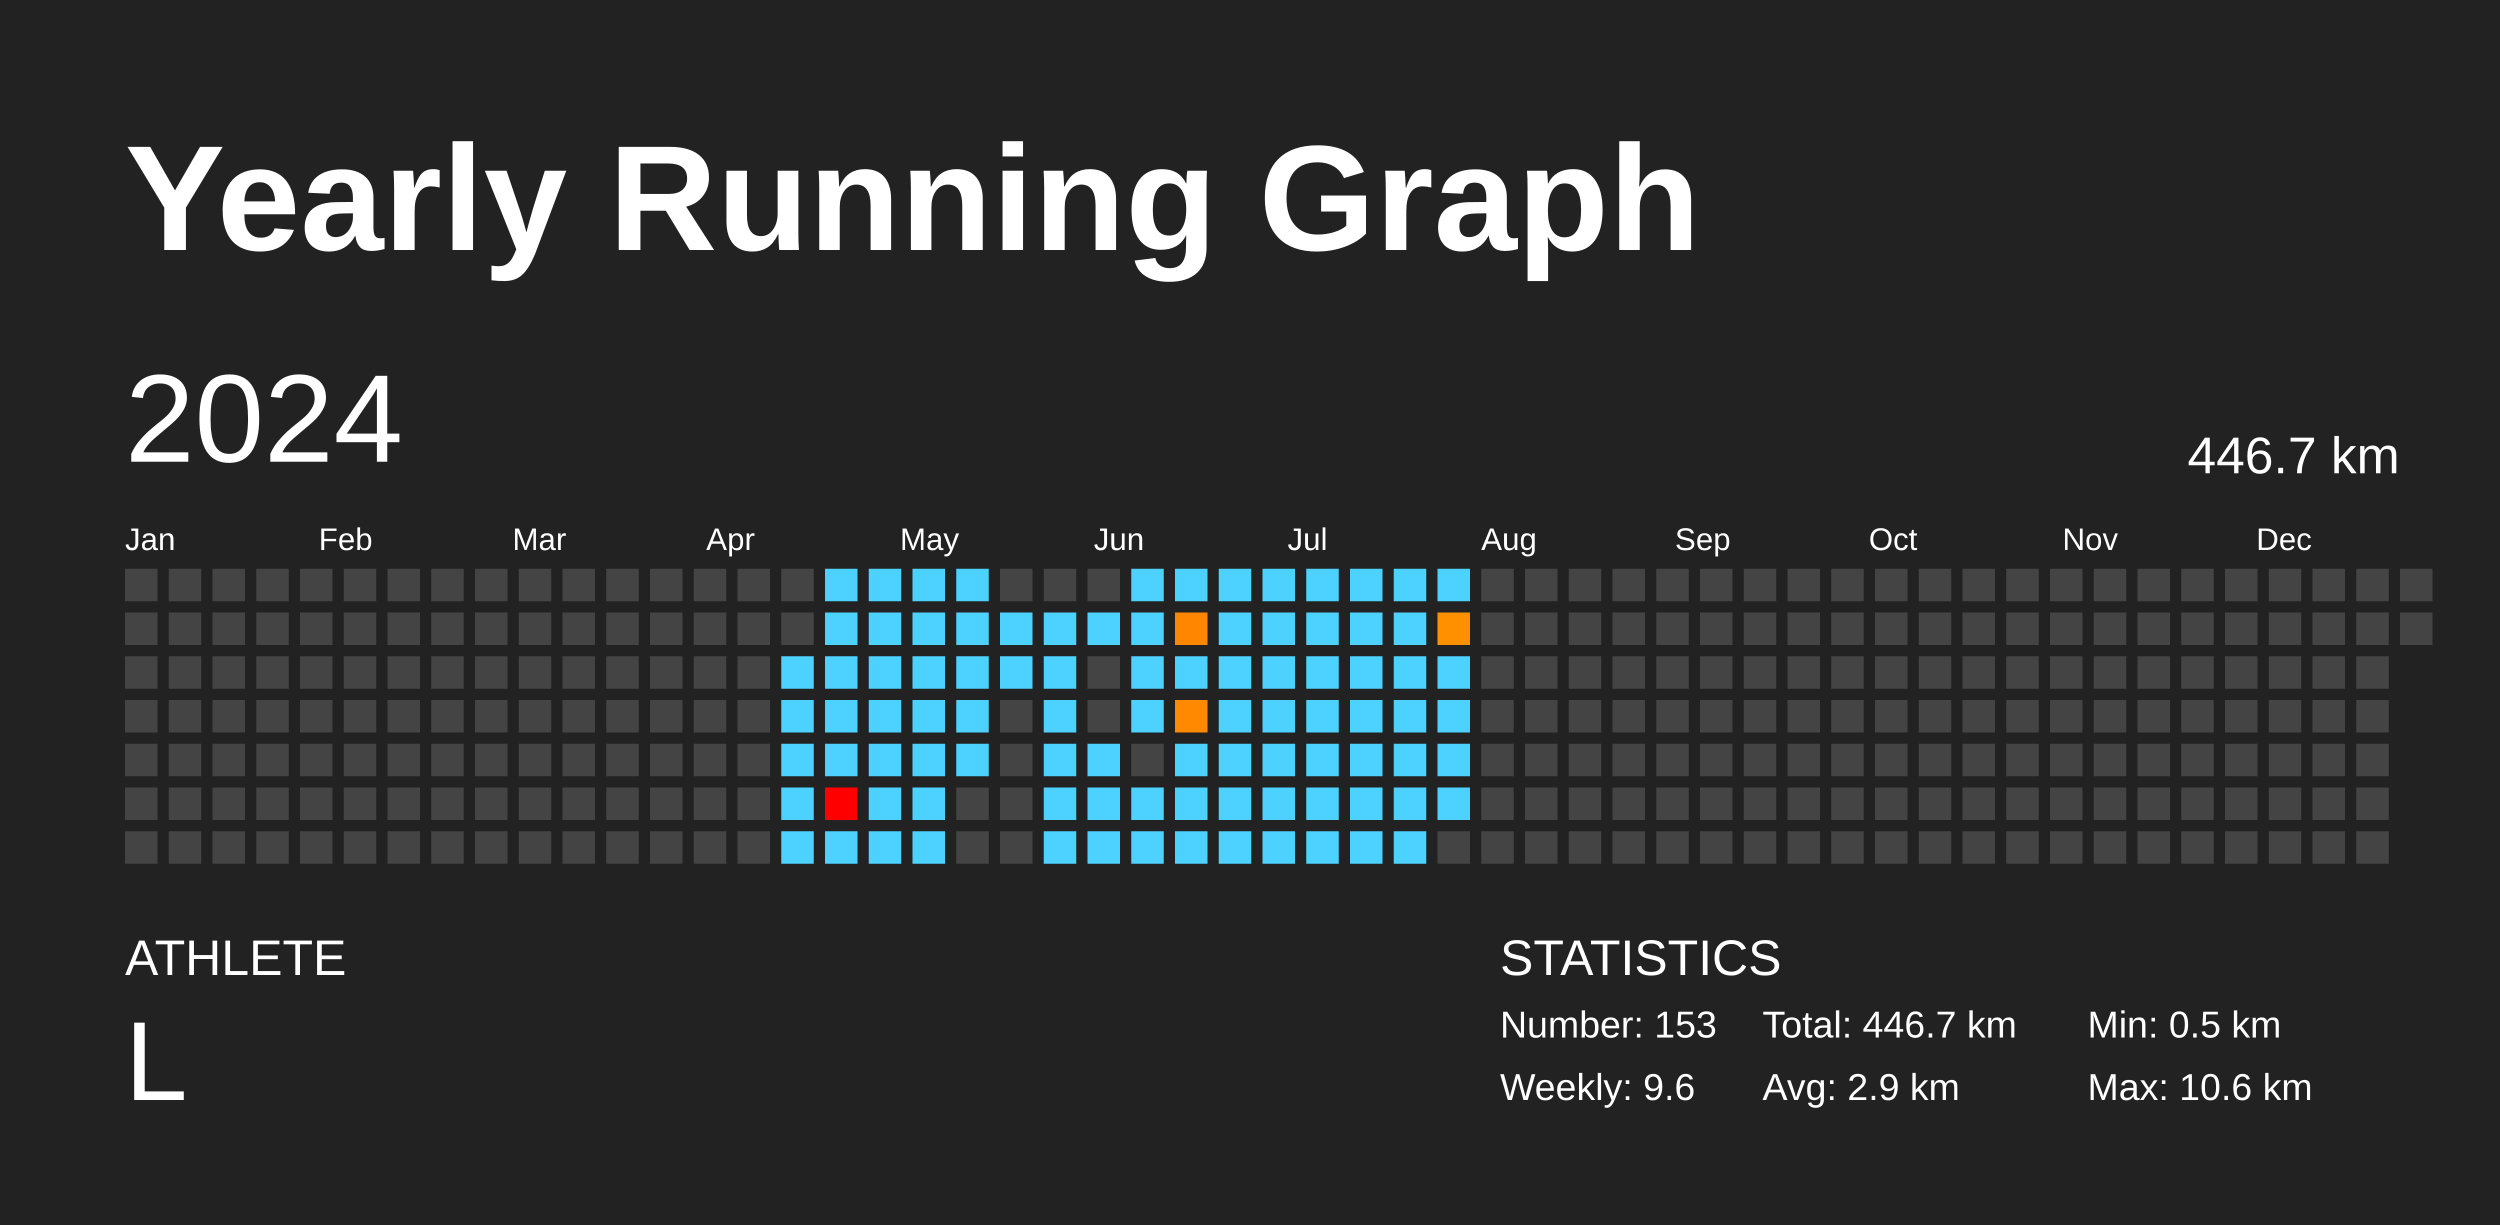
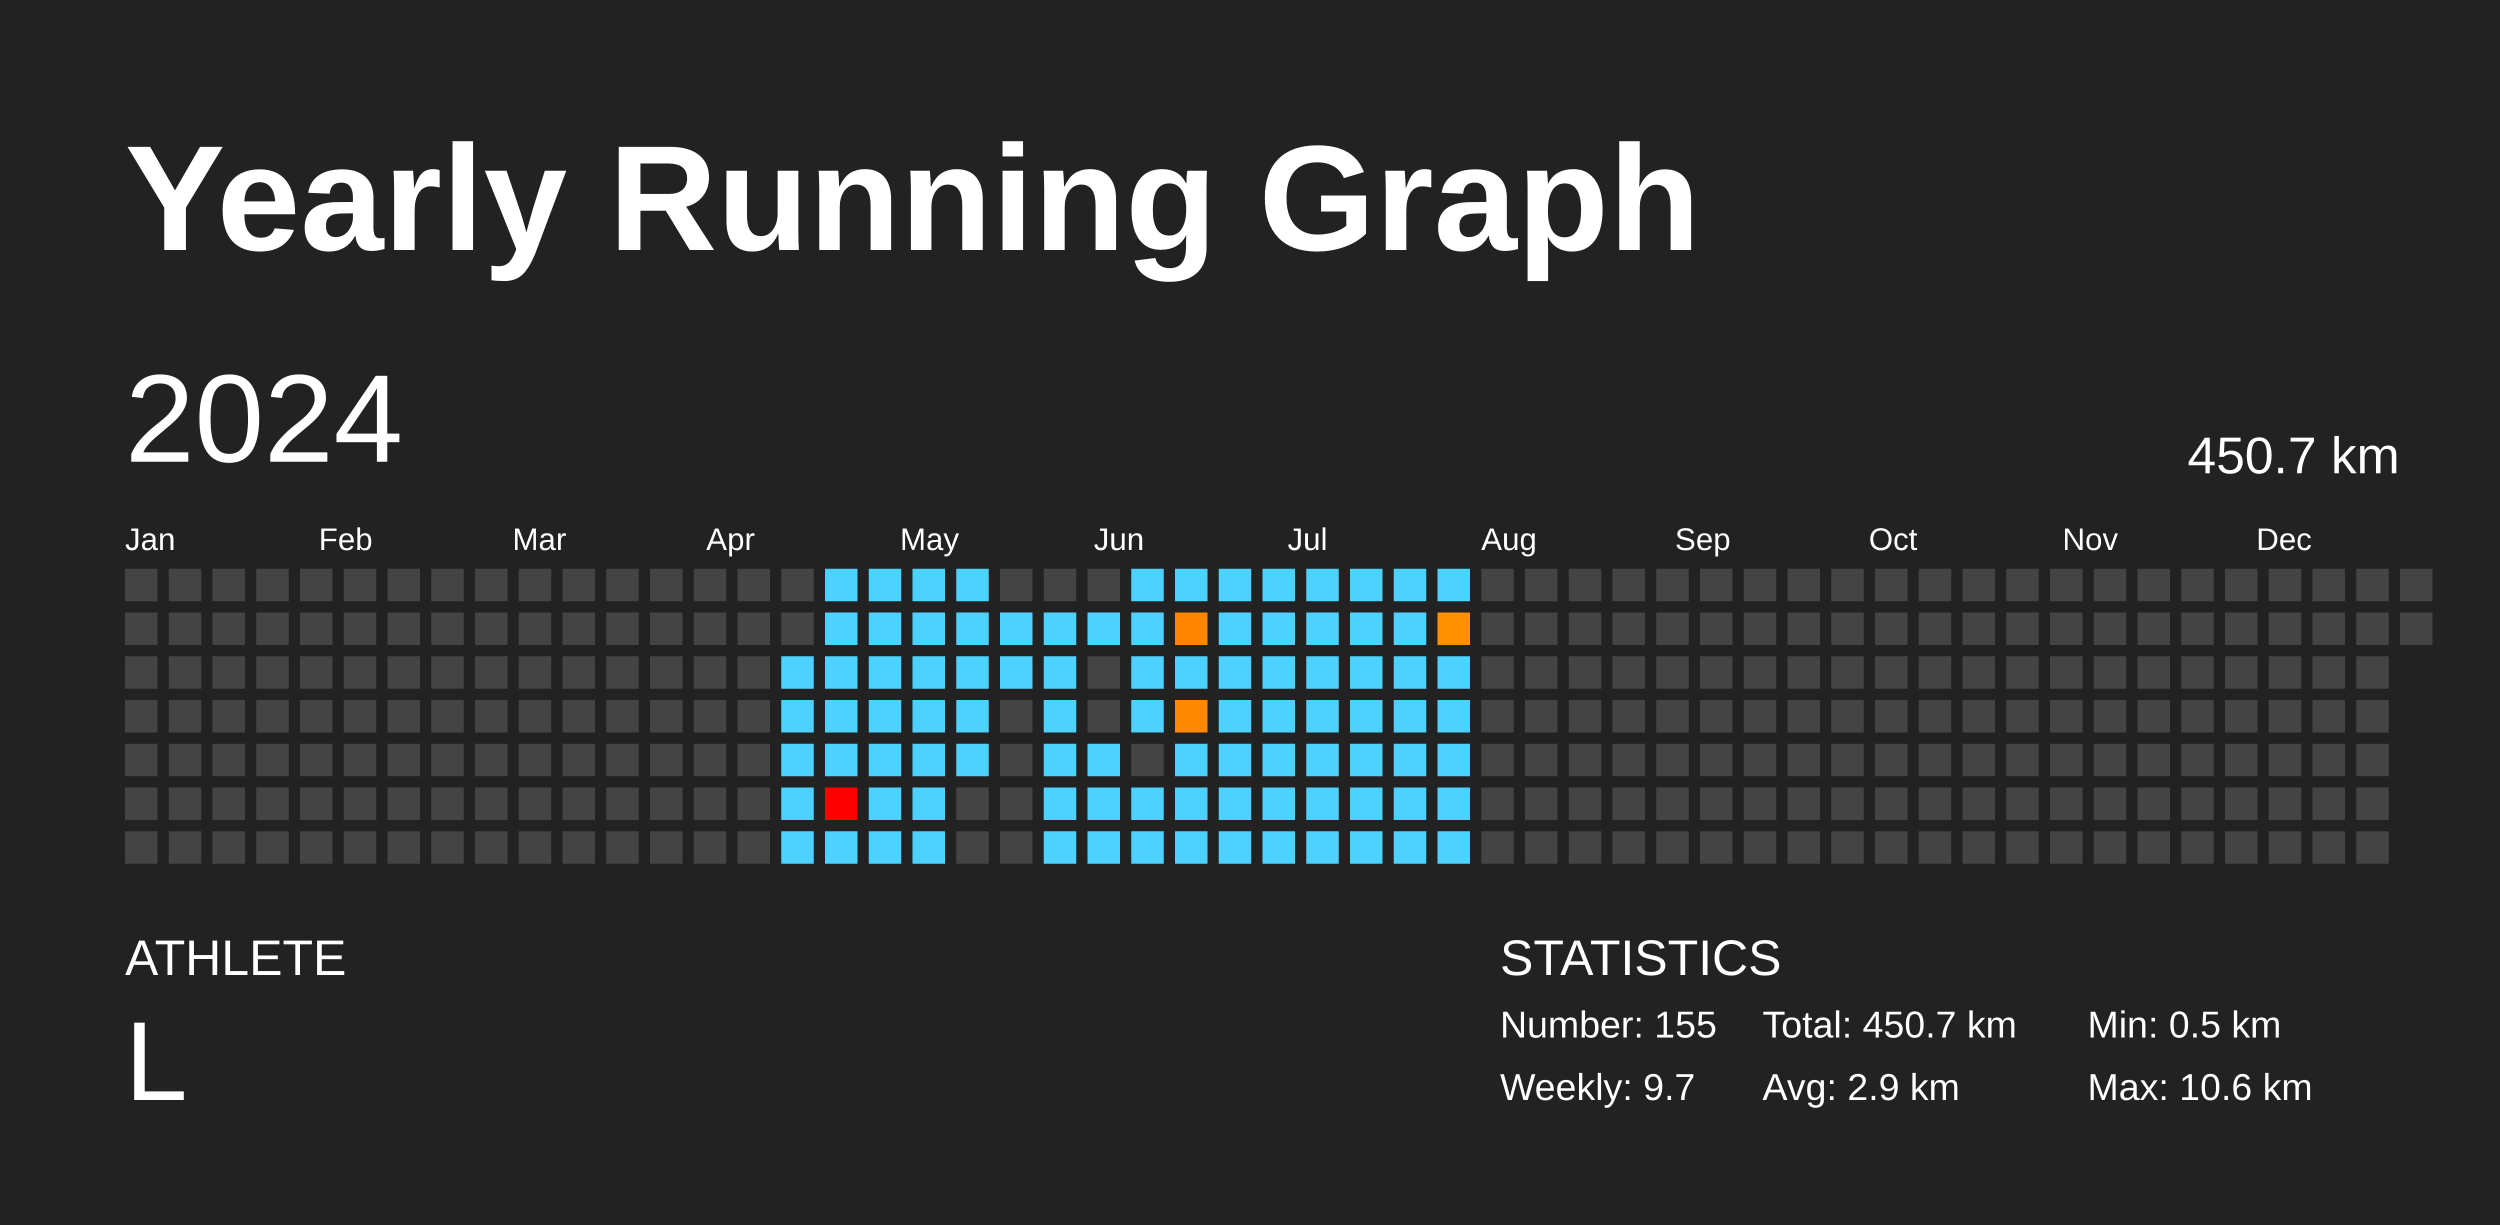
<svg xmlns="http://www.w3.org/2000/svg" baseProfile="full" height="98mm" version="1.1" viewBox="0,0,200,98" width="200mm">
  <defs />
  <rect fill="#222222" height="98" width="200" x="0" y="0" />
  <text fill="#FFFFFF" style="font-size:12px; font-family:Arial; font-weight:bold;" x="10" y="20">Yearly Running Graph</text>
  <text fill="#FFFFFF" style="font-size:4px; font-family:Arial" x="10" y="78">ATHLETE</text>
  <text fill="#FFFFFF" style="font-size:9px; font-family:Arial" x="10" y="88">L</text>
  <text fill="#FFFFFF" style="font-size:4px; font-family:Arial" x="120" y="78">STATISTICS</text>
-   <text fill="#FFFFFF" style="font-size:3px; font-family:Arial" x="120" y="83">Number: 153</text>
-   <text fill="#FFFFFF" style="font-size:3px; font-family:Arial" x="120" y="88">Weekly: 9.6</text>
-   <text fill="#FFFFFF" style="font-size:3px; font-family:Arial" x="141" y="83">Total: 446.7 km</text>
+   <text fill="#FFFFFF" style="font-size:3px; font-family:Arial" x="120" y="83">Number: 155</text>
+   <text fill="#FFFFFF" style="font-size:3px; font-family:Arial" x="120" y="88">Weekly: 9.7</text>
+   <text fill="#FFFFFF" style="font-size:3px; font-family:Arial" x="141" y="83">Total: 450.7 km</text>
  <text fill="#FFFFFF" style="font-size:3px; font-family:Arial" x="141" y="88">Avg: 2.9 km</text>
  <text fill="#FFFFFF" style="font-size:3px; font-family:Arial" x="167" y="83">Min: 0.5 km</text>
  <text fill="#FFFFFF" style="font-size:3px; font-family:Arial" x="167" y="88">Max: 10.6 km</text>
  <text dominant-baseline="hanging" fill="#FFFFFF" style="font-size:10.0px; font-family:Arial;" x="10" y="30">2024</text>
-   <text dominant-baseline="hanging" fill="#FFFFFF" style="font-size:4.125px; font-family:Arial;" x="175" y="35">446.7 km</text>
+   <text dominant-baseline="hanging" fill="#FFFFFF" style="font-size:4.125px; font-family:Arial;" x="175" y="35">450.7 km</text>
  <text fill="#FFFFFF" style="font-size:2.5px; font-family:Arial" x="10.0" y="44">Jan</text>
  <text fill="#FFFFFF" style="font-size:2.5px; font-family:Arial" x="25.5" y="44">Feb</text>
  <text fill="#FFFFFF" style="font-size:2.5px; font-family:Arial" x="41.0" y="44">Mar</text>
  <text fill="#FFFFFF" style="font-size:2.5px; font-family:Arial" x="56.5" y="44">Apr</text>
  <text fill="#FFFFFF" style="font-size:2.5px; font-family:Arial" x="72.0" y="44">May</text>
  <text fill="#FFFFFF" style="font-size:2.5px; font-family:Arial" x="87.5" y="44">Jun</text>
  <text fill="#FFFFFF" style="font-size:2.5px; font-family:Arial" x="103.0" y="44">Jul</text>
  <text fill="#FFFFFF" style="font-size:2.5px; font-family:Arial" x="118.5" y="44">Aug</text>
  <text fill="#FFFFFF" style="font-size:2.5px; font-family:Arial" x="134.0" y="44">Sep</text>
  <text fill="#FFFFFF" style="font-size:2.5px; font-family:Arial" x="149.5" y="44">Oct</text>
  <text fill="#FFFFFF" style="font-size:2.5px; font-family:Arial" x="165.0" y="44">Nov</text>
  <text fill="#FFFFFF" style="font-size:2.5px; font-family:Arial" x="180.5" y="44">Dec</text>
  <rect fill="#444444" height="2.6" width="2.6" x="10.0" y="45.5" />
  <rect fill="#444444" height="2.6" width="2.6" x="10.0" y="49.0" />
  <rect fill="#444444" height="2.6" width="2.6" x="10.0" y="52.5" />
  <rect fill="#444444" height="2.6" width="2.6" x="10.0" y="56.0" />
  <rect fill="#444444" height="2.6" width="2.6" x="10.0" y="59.5" />
  <rect fill="#444444" height="2.6" width="2.6" x="10.0" y="63.0" />
  <rect fill="#444444" height="2.6" width="2.6" x="10.0" y="66.5" />
  <rect fill="#444444" height="2.6" width="2.6" x="13.5" y="45.5" />
  <rect fill="#444444" height="2.6" width="2.6" x="13.5" y="49.0" />
  <rect fill="#444444" height="2.6" width="2.6" x="13.5" y="52.5" />
  <rect fill="#444444" height="2.6" width="2.6" x="13.5" y="56.0" />
  <rect fill="#444444" height="2.6" width="2.6" x="13.5" y="59.5" />
  <rect fill="#444444" height="2.6" width="2.6" x="13.5" y="63.0" />
  <rect fill="#444444" height="2.6" width="2.6" x="13.5" y="66.5" />
  <rect fill="#444444" height="2.6" width="2.6" x="17.0" y="45.5" />
  <rect fill="#444444" height="2.6" width="2.6" x="17.0" y="49.0" />
  <rect fill="#444444" height="2.6" width="2.6" x="17.0" y="52.5" />
  <rect fill="#444444" height="2.6" width="2.6" x="17.0" y="56.0" />
  <rect fill="#444444" height="2.6" width="2.6" x="17.0" y="59.5" />
  <rect fill="#444444" height="2.6" width="2.6" x="17.0" y="63.0" />
  <rect fill="#444444" height="2.6" width="2.6" x="17.0" y="66.5" />
  <rect fill="#444444" height="2.6" width="2.6" x="20.5" y="45.5" />
  <rect fill="#444444" height="2.6" width="2.6" x="20.5" y="49.0" />
  <rect fill="#444444" height="2.6" width="2.6" x="20.5" y="52.5" />
  <rect fill="#444444" height="2.6" width="2.6" x="20.5" y="56.0" />
  <rect fill="#444444" height="2.6" width="2.6" x="20.5" y="59.5" />
  <rect fill="#444444" height="2.6" width="2.6" x="20.5" y="63.0" />
  <rect fill="#444444" height="2.6" width="2.6" x="20.5" y="66.5" />
  <rect fill="#444444" height="2.6" width="2.6" x="24.0" y="45.5" />
  <rect fill="#444444" height="2.6" width="2.6" x="24.0" y="49.0" />
  <rect fill="#444444" height="2.6" width="2.6" x="24.0" y="52.5" />
  <rect fill="#444444" height="2.6" width="2.6" x="24.0" y="56.0" />
  <rect fill="#444444" height="2.6" width="2.6" x="24.0" y="59.5" />
  <rect fill="#444444" height="2.6" width="2.6" x="24.0" y="63.0" />
  <rect fill="#444444" height="2.6" width="2.6" x="24.0" y="66.5" />
  <rect fill="#444444" height="2.6" width="2.6" x="27.5" y="45.5" />
  <rect fill="#444444" height="2.6" width="2.6" x="27.5" y="49.0" />
  <rect fill="#444444" height="2.6" width="2.6" x="27.5" y="52.5" />
  <rect fill="#444444" height="2.6" width="2.6" x="27.5" y="56.0" />
  <rect fill="#444444" height="2.6" width="2.6" x="27.5" y="59.5" />
  <rect fill="#444444" height="2.6" width="2.6" x="27.5" y="63.0" />
  <rect fill="#444444" height="2.6" width="2.6" x="27.5" y="66.5" />
  <rect fill="#444444" height="2.6" width="2.6" x="31.0" y="45.5" />
  <rect fill="#444444" height="2.6" width="2.6" x="31.0" y="49.0" />
  <rect fill="#444444" height="2.6" width="2.6" x="31.0" y="52.5" />
  <rect fill="#444444" height="2.6" width="2.6" x="31.0" y="56.0" />
  <rect fill="#444444" height="2.6" width="2.6" x="31.0" y="59.5" />
  <rect fill="#444444" height="2.6" width="2.6" x="31.0" y="63.0" />
  <rect fill="#444444" height="2.6" width="2.6" x="31.0" y="66.5" />
  <rect fill="#444444" height="2.6" width="2.6" x="34.5" y="45.5" />
  <rect fill="#444444" height="2.6" width="2.6" x="34.5" y="49.0" />
  <rect fill="#444444" height="2.6" width="2.6" x="34.5" y="52.5" />
  <rect fill="#444444" height="2.6" width="2.6" x="34.5" y="56.0" />
  <rect fill="#444444" height="2.6" width="2.6" x="34.5" y="59.5" />
  <rect fill="#444444" height="2.6" width="2.6" x="34.5" y="63.0" />
  <rect fill="#444444" height="2.6" width="2.6" x="34.5" y="66.5" />
  <rect fill="#444444" height="2.6" width="2.6" x="38.0" y="45.5" />
  <rect fill="#444444" height="2.6" width="2.6" x="38.0" y="49.0" />
  <rect fill="#444444" height="2.6" width="2.6" x="38.0" y="52.5" />
  <rect fill="#444444" height="2.6" width="2.6" x="38.0" y="56.0" />
  <rect fill="#444444" height="2.6" width="2.6" x="38.0" y="59.5" />
  <rect fill="#444444" height="2.6" width="2.6" x="38.0" y="63.0" />
  <rect fill="#444444" height="2.6" width="2.6" x="38.0" y="66.5" />
  <rect fill="#444444" height="2.6" width="2.6" x="41.5" y="45.5" />
  <rect fill="#444444" height="2.6" width="2.6" x="41.5" y="49.0" />
  <rect fill="#444444" height="2.6" width="2.6" x="41.5" y="52.5" />
  <rect fill="#444444" height="2.6" width="2.6" x="41.5" y="56.0" />
  <rect fill="#444444" height="2.6" width="2.6" x="41.5" y="59.5" />
  <rect fill="#444444" height="2.6" width="2.6" x="41.5" y="63.0" />
  <rect fill="#444444" height="2.6" width="2.6" x="41.5" y="66.5" />
  <rect fill="#444444" height="2.6" width="2.6" x="45.0" y="45.5" />
  <rect fill="#444444" height="2.6" width="2.6" x="45.0" y="49.0" />
  <rect fill="#444444" height="2.6" width="2.6" x="45.0" y="52.5" />
  <rect fill="#444444" height="2.6" width="2.6" x="45.0" y="56.0" />
  <rect fill="#444444" height="2.6" width="2.6" x="45.0" y="59.5" />
  <rect fill="#444444" height="2.6" width="2.6" x="45.0" y="63.0" />
  <rect fill="#444444" height="2.6" width="2.6" x="45.0" y="66.5" />
  <rect fill="#444444" height="2.6" width="2.6" x="48.5" y="45.5" />
  <rect fill="#444444" height="2.6" width="2.6" x="48.5" y="49.0" />
  <rect fill="#444444" height="2.6" width="2.6" x="48.5" y="52.5" />
  <rect fill="#444444" height="2.6" width="2.6" x="48.5" y="56.0" />
  <rect fill="#444444" height="2.6" width="2.6" x="48.5" y="59.5" />
  <rect fill="#444444" height="2.6" width="2.6" x="48.5" y="63.0" />
  <rect fill="#444444" height="2.6" width="2.6" x="48.5" y="66.5" />
  <rect fill="#444444" height="2.6" width="2.6" x="52.0" y="45.5" />
  <rect fill="#444444" height="2.6" width="2.6" x="52.0" y="49.0" />
  <rect fill="#444444" height="2.6" width="2.6" x="52.0" y="52.5" />
  <rect fill="#444444" height="2.6" width="2.6" x="52.0" y="56.0" />
  <rect fill="#444444" height="2.6" width="2.6" x="52.0" y="59.5" />
  <rect fill="#444444" height="2.6" width="2.6" x="52.0" y="63.0" />
  <rect fill="#444444" height="2.6" width="2.6" x="52.0" y="66.5" />
  <rect fill="#444444" height="2.6" width="2.6" x="55.5" y="45.5" />
  <rect fill="#444444" height="2.6" width="2.6" x="55.5" y="49.0" />
  <rect fill="#444444" height="2.6" width="2.6" x="55.5" y="52.5" />
  <rect fill="#444444" height="2.6" width="2.6" x="55.5" y="56.0" />
  <rect fill="#444444" height="2.6" width="2.6" x="55.5" y="59.5" />
  <rect fill="#444444" height="2.6" width="2.6" x="55.5" y="63.0" />
  <rect fill="#444444" height="2.6" width="2.6" x="55.5" y="66.5" />
  <rect fill="#444444" height="2.6" width="2.6" x="59.0" y="45.5" />
  <rect fill="#444444" height="2.6" width="2.6" x="59.0" y="49.0" />
  <rect fill="#444444" height="2.6" width="2.6" x="59.0" y="52.5" />
  <rect fill="#444444" height="2.6" width="2.6" x="59.0" y="56.0" />
  <rect fill="#444444" height="2.6" width="2.6" x="59.0" y="59.5" />
  <rect fill="#444444" height="2.6" width="2.6" x="59.0" y="63.0" />
  <rect fill="#444444" height="2.6" width="2.6" x="59.0" y="66.5" />
  <rect fill="#444444" height="2.6" width="2.6" x="62.5" y="45.5" />
  <rect fill="#444444" height="2.6" width="2.6" x="62.5" y="49.0" />
  <rect fill="#4dd2ff" height="2.6" width="2.6" x="62.5" y="52.5" />
  <rect fill="#4dd2ff" height="2.6" width="2.6" x="62.5" y="56.0" />
  <rect fill="#4dd2ff" height="2.6" width="2.6" x="62.5" y="59.5" />
  <rect fill="#4dd2ff" height="2.6" width="2.6" x="62.5" y="63.0" />
  <rect fill="#4dd2ff" height="2.6" width="2.6" x="62.5" y="66.5" />
  <rect fill="#4dd2ff" height="2.6" width="2.6" x="66.0" y="45.5" />
  <rect fill="#4dd2ff" height="2.6" width="2.6" x="66.0" y="49.0" />
  <rect fill="#4dd2ff" height="2.6" width="2.6" x="66.0" y="52.5" />
  <rect fill="#4dd2ff" height="2.6" width="2.6" x="66.0" y="56.0" />
  <rect fill="#4dd2ff" height="2.6" width="2.6" x="66.0" y="59.5" />
  <rect fill="red" height="2.6" width="2.6" x="66.0" y="63.0" />
  <rect fill="#4dd2ff" height="2.6" width="2.6" x="66.0" y="66.5" />
  <rect fill="#4dd2ff" height="2.6" width="2.6" x="69.5" y="45.5" />
  <rect fill="#4dd2ff" height="2.6" width="2.6" x="69.5" y="49.0" />
  <rect fill="#4dd2ff" height="2.6" width="2.6" x="69.5" y="52.5" />
  <rect fill="#4dd2ff" height="2.6" width="2.6" x="69.5" y="56.0" />
  <rect fill="#4dd2ff" height="2.6" width="2.6" x="69.5" y="59.5" />
  <rect fill="#4dd2ff" height="2.6" width="2.6" x="69.5" y="63.0" />
  <rect fill="#4dd2ff" height="2.6" width="2.6" x="69.5" y="66.5" />
  <rect fill="#4dd2ff" height="2.6" width="2.6" x="73.0" y="45.5" />
  <rect fill="#4dd2ff" height="2.6" width="2.6" x="73.0" y="49.0" />
  <rect fill="#4dd2ff" height="2.6" width="2.6" x="73.0" y="52.5" />
  <rect fill="#4dd2ff" height="2.6" width="2.6" x="73.0" y="56.0" />
  <rect fill="#4dd2ff" height="2.6" width="2.6" x="73.0" y="59.5" />
  <rect fill="#4dd2ff" height="2.6" width="2.6" x="73.0" y="63.0" />
  <rect fill="#4dd2ff" height="2.6" width="2.6" x="73.0" y="66.5" />
  <rect fill="#4dd2ff" height="2.6" width="2.6" x="76.5" y="45.5" />
  <rect fill="#4dd2ff" height="2.6" width="2.6" x="76.5" y="49.0" />
  <rect fill="#4dd2ff" height="2.6" width="2.6" x="76.5" y="52.5" />
  <rect fill="#4dd2ff" height="2.6" width="2.6" x="76.5" y="56.0" />
  <rect fill="#4dd2ff" height="2.6" width="2.6" x="76.5" y="59.5" />
  <rect fill="#444444" height="2.6" width="2.6" x="76.5" y="63.0" />
  <rect fill="#444444" height="2.6" width="2.6" x="76.5" y="66.5" />
  <rect fill="#444444" height="2.6" width="2.6" x="80.0" y="45.5" />
  <rect fill="#4dd2ff" height="2.6" width="2.6" x="80.0" y="49.0" />
  <rect fill="#4dd2ff" height="2.6" width="2.6" x="80.0" y="52.5" />
  <rect fill="#444444" height="2.6" width="2.6" x="80.0" y="56.0" />
  <rect fill="#444444" height="2.6" width="2.6" x="80.0" y="59.5" />
  <rect fill="#444444" height="2.6" width="2.6" x="80.0" y="63.0" />
  <rect fill="#444444" height="2.6" width="2.6" x="80.0" y="66.5" />
  <rect fill="#444444" height="2.6" width="2.6" x="83.5" y="45.5" />
  <rect fill="#4dd2ff" height="2.6" width="2.6" x="83.5" y="49.0" />
  <rect fill="#4dd2ff" height="2.6" width="2.6" x="83.5" y="52.5" />
  <rect fill="#4dd2ff" height="2.6" width="2.6" x="83.5" y="56.0" />
  <rect fill="#4dd2ff" height="2.6" width="2.6" x="83.5" y="59.5" />
  <rect fill="#4dd2ff" height="2.6" width="2.6" x="83.5" y="63.0" />
  <rect fill="#4dd2ff" height="2.6" width="2.6" x="83.5" y="66.5" />
  <rect fill="#444444" height="2.6" width="2.6" x="87.0" y="45.5" />
  <rect fill="#4dd2ff" height="2.6" width="2.6" x="87.0" y="49.0" />
  <rect fill="#444444" height="2.6" width="2.6" x="87.0" y="52.5" />
  <rect fill="#444444" height="2.6" width="2.6" x="87.0" y="56.0" />
  <rect fill="#4dd2ff" height="2.6" width="2.6" x="87.0" y="59.5" />
  <rect fill="#4dd2ff" height="2.6" width="2.6" x="87.0" y="63.0" />
  <rect fill="#4dd2ff" height="2.6" width="2.6" x="87.0" y="66.5" />
  <rect fill="#4dd2ff" height="2.6" width="2.6" x="90.5" y="45.5" />
  <rect fill="#4dd2ff" height="2.6" width="2.6" x="90.5" y="49.0" />
  <rect fill="#4dd2ff" height="2.6" width="2.6" x="90.5" y="52.5" />
  <rect fill="#4dd2ff" height="2.6" width="2.6" x="90.5" y="56.0" />
  <rect fill="#444444" height="2.6" width="2.6" x="90.5" y="59.5" />
  <rect fill="#4dd2ff" height="2.6" width="2.6" x="90.5" y="63.0" />
  <rect fill="#4dd2ff" height="2.6" width="2.6" x="90.5" y="66.5" />
  <rect fill="#4dd2ff" height="2.6" width="2.6" x="94.0" y="45.5" />
  <rect fill="#ff8600" height="2.6" width="2.6" x="94.0" y="49.0" />
  <rect fill="#4dd2ff" height="2.6" width="2.6" x="94.0" y="52.5" />
  <rect fill="#ff8900" height="2.6" width="2.6" x="94.0" y="56.0" />
  <rect fill="#4dd2ff" height="2.6" width="2.6" x="94.0" y="59.5" />
  <rect fill="#4dd2ff" height="2.6" width="2.6" x="94.0" y="63.0" />
  <rect fill="#4dd2ff" height="2.6" width="2.6" x="94.0" y="66.5" />
  <rect fill="#4dd2ff" height="2.6" width="2.6" x="97.5" y="45.5" />
  <rect fill="#4dd2ff" height="2.6" width="2.6" x="97.5" y="49.0" />
  <rect fill="#4dd2ff" height="2.6" width="2.6" x="97.5" y="52.5" />
  <rect fill="#4dd2ff" height="2.6" width="2.6" x="97.5" y="56.0" />
  <rect fill="#4dd2ff" height="2.6" width="2.6" x="97.5" y="59.5" />
  <rect fill="#4dd2ff" height="2.6" width="2.6" x="97.5" y="63.0" />
  <rect fill="#4dd2ff" height="2.6" width="2.6" x="97.5" y="66.5" />
  <rect fill="#4dd2ff" height="2.6" width="2.6" x="101.0" y="45.5" />
  <rect fill="#4dd2ff" height="2.6" width="2.6" x="101.0" y="49.0" />
  <rect fill="#4dd2ff" height="2.6" width="2.6" x="101.0" y="52.5" />
  <rect fill="#4dd2ff" height="2.6" width="2.6" x="101.0" y="56.0" />
  <rect fill="#4dd2ff" height="2.6" width="2.6" x="101.0" y="59.5" />
  <rect fill="#4dd2ff" height="2.6" width="2.6" x="101.0" y="63.0" />
  <rect fill="#4dd2ff" height="2.6" width="2.6" x="101.0" y="66.5" />
  <rect fill="#4dd2ff" height="2.6" width="2.6" x="104.5" y="45.5" />
  <rect fill="#4dd2ff" height="2.6" width="2.6" x="104.5" y="49.0" />
  <rect fill="#4dd2ff" height="2.6" width="2.6" x="104.5" y="52.5" />
  <rect fill="#4dd2ff" height="2.6" width="2.6" x="104.5" y="56.0" />
  <rect fill="#4dd2ff" height="2.6" width="2.6" x="104.5" y="59.5" />
  <rect fill="#4dd2ff" height="2.6" width="2.6" x="104.5" y="63.0" />
  <rect fill="#4dd2ff" height="2.6" width="2.6" x="104.5" y="66.5" />
  <rect fill="#4dd2ff" height="2.6" width="2.6" x="108.0" y="45.5" />
  <rect fill="#4dd2ff" height="2.6" width="2.6" x="108.0" y="49.0" />
  <rect fill="#4dd2ff" height="2.6" width="2.6" x="108.0" y="52.5" />
  <rect fill="#4dd2ff" height="2.6" width="2.6" x="108.0" y="56.0" />
  <rect fill="#4dd2ff" height="2.6" width="2.6" x="108.0" y="59.5" />
  <rect fill="#4dd2ff" height="2.6" width="2.6" x="108.0" y="63.0" />
  <rect fill="#4dd2ff" height="2.6" width="2.6" x="108.0" y="66.5" />
  <rect fill="#4dd2ff" height="2.6" width="2.6" x="111.5" y="45.5" />
  <rect fill="#4dd2ff" height="2.6" width="2.6" x="111.5" y="49.0" />
  <rect fill="#4dd2ff" height="2.6" width="2.6" x="111.5" y="52.5" />
  <rect fill="#4dd2ff" height="2.6" width="2.6" x="111.5" y="56.0" />
  <rect fill="#4dd2ff" height="2.6" width="2.6" x="111.5" y="59.5" />
  <rect fill="#4dd2ff" height="2.6" width="2.6" x="111.5" y="63.0" />
  <rect fill="#4dd2ff" height="2.6" width="2.6" x="111.5" y="66.5" />
  <rect fill="#4dd2ff" height="2.6" width="2.6" x="115.0" y="45.5" />
  <rect fill="#ff9000" height="2.6" width="2.6" x="115.0" y="49.0" />
  <rect fill="#4dd2ff" height="2.6" width="2.6" x="115.0" y="52.5" />
  <rect fill="#4dd2ff" height="2.6" width="2.6" x="115.0" y="56.0" />
  <rect fill="#4dd2ff" height="2.6" width="2.6" x="115.0" y="59.5" />
  <rect fill="#4dd2ff" height="2.6" width="2.6" x="115.0" y="63.0" />
-   <rect fill="#444444" height="2.6" width="2.6" x="115.0" y="66.5" />
+   <rect fill="#4dd2ff" height="2.6" width="2.6" x="115.0" y="66.5" />
  <rect fill="#444444" height="2.6" width="2.6" x="118.5" y="45.5" />
  <rect fill="#444444" height="2.6" width="2.6" x="118.5" y="49.0" />
  <rect fill="#444444" height="2.6" width="2.6" x="118.5" y="52.5" />
  <rect fill="#444444" height="2.6" width="2.6" x="118.5" y="56.0" />
  <rect fill="#444444" height="2.6" width="2.6" x="118.5" y="59.5" />
  <rect fill="#444444" height="2.6" width="2.6" x="118.5" y="63.0" />
  <rect fill="#444444" height="2.6" width="2.6" x="118.5" y="66.5" />
  <rect fill="#444444" height="2.6" width="2.6" x="122.0" y="45.5" />
  <rect fill="#444444" height="2.6" width="2.6" x="122.0" y="49.0" />
  <rect fill="#444444" height="2.6" width="2.6" x="122.0" y="52.5" />
  <rect fill="#444444" height="2.6" width="2.6" x="122.0" y="56.0" />
  <rect fill="#444444" height="2.6" width="2.6" x="122.0" y="59.5" />
  <rect fill="#444444" height="2.6" width="2.6" x="122.0" y="63.0" />
  <rect fill="#444444" height="2.6" width="2.6" x="122.0" y="66.5" />
  <rect fill="#444444" height="2.6" width="2.6" x="125.5" y="45.5" />
  <rect fill="#444444" height="2.6" width="2.6" x="125.5" y="49.0" />
  <rect fill="#444444" height="2.6" width="2.6" x="125.5" y="52.5" />
  <rect fill="#444444" height="2.6" width="2.6" x="125.5" y="56.0" />
  <rect fill="#444444" height="2.6" width="2.6" x="125.5" y="59.5" />
  <rect fill="#444444" height="2.6" width="2.6" x="125.5" y="63.0" />
  <rect fill="#444444" height="2.6" width="2.6" x="125.5" y="66.5" />
  <rect fill="#444444" height="2.6" width="2.6" x="129.0" y="45.5" />
  <rect fill="#444444" height="2.6" width="2.6" x="129.0" y="49.0" />
  <rect fill="#444444" height="2.6" width="2.6" x="129.0" y="52.5" />
  <rect fill="#444444" height="2.6" width="2.6" x="129.0" y="56.0" />
  <rect fill="#444444" height="2.6" width="2.6" x="129.0" y="59.5" />
  <rect fill="#444444" height="2.6" width="2.6" x="129.0" y="63.0" />
  <rect fill="#444444" height="2.6" width="2.6" x="129.0" y="66.5" />
  <rect fill="#444444" height="2.6" width="2.6" x="132.5" y="45.5" />
  <rect fill="#444444" height="2.6" width="2.6" x="132.5" y="49.0" />
  <rect fill="#444444" height="2.6" width="2.6" x="132.5" y="52.5" />
  <rect fill="#444444" height="2.6" width="2.6" x="132.5" y="56.0" />
  <rect fill="#444444" height="2.6" width="2.6" x="132.5" y="59.5" />
  <rect fill="#444444" height="2.6" width="2.6" x="132.5" y="63.0" />
  <rect fill="#444444" height="2.6" width="2.6" x="132.5" y="66.5" />
  <rect fill="#444444" height="2.6" width="2.6" x="136.0" y="45.5" />
  <rect fill="#444444" height="2.6" width="2.6" x="136.0" y="49.0" />
  <rect fill="#444444" height="2.6" width="2.6" x="136.0" y="52.5" />
  <rect fill="#444444" height="2.6" width="2.6" x="136.0" y="56.0" />
  <rect fill="#444444" height="2.6" width="2.6" x="136.0" y="59.5" />
  <rect fill="#444444" height="2.6" width="2.6" x="136.0" y="63.0" />
  <rect fill="#444444" height="2.6" width="2.6" x="136.0" y="66.5" />
  <rect fill="#444444" height="2.6" width="2.6" x="139.5" y="45.5" />
  <rect fill="#444444" height="2.6" width="2.6" x="139.5" y="49.0" />
  <rect fill="#444444" height="2.6" width="2.6" x="139.5" y="52.5" />
  <rect fill="#444444" height="2.6" width="2.6" x="139.5" y="56.0" />
  <rect fill="#444444" height="2.6" width="2.6" x="139.5" y="59.5" />
  <rect fill="#444444" height="2.6" width="2.6" x="139.5" y="63.0" />
  <rect fill="#444444" height="2.6" width="2.6" x="139.5" y="66.5" />
  <rect fill="#444444" height="2.6" width="2.6" x="143.0" y="45.5" />
  <rect fill="#444444" height="2.6" width="2.6" x="143.0" y="49.0" />
  <rect fill="#444444" height="2.6" width="2.6" x="143.0" y="52.5" />
  <rect fill="#444444" height="2.6" width="2.6" x="143.0" y="56.0" />
  <rect fill="#444444" height="2.6" width="2.6" x="143.0" y="59.5" />
  <rect fill="#444444" height="2.6" width="2.6" x="143.0" y="63.0" />
  <rect fill="#444444" height="2.6" width="2.6" x="143.0" y="66.5" />
  <rect fill="#444444" height="2.6" width="2.6" x="146.5" y="45.5" />
  <rect fill="#444444" height="2.6" width="2.6" x="146.5" y="49.0" />
  <rect fill="#444444" height="2.6" width="2.6" x="146.5" y="52.5" />
  <rect fill="#444444" height="2.6" width="2.6" x="146.5" y="56.0" />
  <rect fill="#444444" height="2.6" width="2.6" x="146.5" y="59.5" />
  <rect fill="#444444" height="2.6" width="2.6" x="146.5" y="63.0" />
  <rect fill="#444444" height="2.6" width="2.6" x="146.5" y="66.5" />
  <rect fill="#444444" height="2.6" width="2.6" x="150.0" y="45.5" />
  <rect fill="#444444" height="2.6" width="2.6" x="150.0" y="49.0" />
  <rect fill="#444444" height="2.6" width="2.6" x="150.0" y="52.5" />
  <rect fill="#444444" height="2.6" width="2.6" x="150.0" y="56.0" />
  <rect fill="#444444" height="2.6" width="2.6" x="150.0" y="59.5" />
  <rect fill="#444444" height="2.6" width="2.6" x="150.0" y="63.0" />
  <rect fill="#444444" height="2.6" width="2.6" x="150.0" y="66.5" />
  <rect fill="#444444" height="2.6" width="2.6" x="153.5" y="45.5" />
  <rect fill="#444444" height="2.6" width="2.6" x="153.5" y="49.0" />
  <rect fill="#444444" height="2.6" width="2.6" x="153.5" y="52.5" />
  <rect fill="#444444" height="2.6" width="2.6" x="153.5" y="56.0" />
  <rect fill="#444444" height="2.6" width="2.6" x="153.5" y="59.5" />
  <rect fill="#444444" height="2.6" width="2.6" x="153.5" y="63.0" />
  <rect fill="#444444" height="2.6" width="2.6" x="153.5" y="66.5" />
  <rect fill="#444444" height="2.6" width="2.6" x="157.0" y="45.5" />
  <rect fill="#444444" height="2.6" width="2.6" x="157.0" y="49.0" />
  <rect fill="#444444" height="2.6" width="2.6" x="157.0" y="52.5" />
  <rect fill="#444444" height="2.6" width="2.6" x="157.0" y="56.0" />
  <rect fill="#444444" height="2.6" width="2.6" x="157.0" y="59.5" />
  <rect fill="#444444" height="2.6" width="2.6" x="157.0" y="63.0" />
  <rect fill="#444444" height="2.6" width="2.6" x="157.0" y="66.5" />
  <rect fill="#444444" height="2.6" width="2.6" x="160.5" y="45.5" />
  <rect fill="#444444" height="2.6" width="2.6" x="160.5" y="49.0" />
  <rect fill="#444444" height="2.6" width="2.6" x="160.5" y="52.5" />
  <rect fill="#444444" height="2.6" width="2.6" x="160.5" y="56.0" />
  <rect fill="#444444" height="2.6" width="2.6" x="160.5" y="59.5" />
  <rect fill="#444444" height="2.6" width="2.6" x="160.5" y="63.0" />
  <rect fill="#444444" height="2.6" width="2.6" x="160.5" y="66.5" />
  <rect fill="#444444" height="2.6" width="2.6" x="164.0" y="45.5" />
  <rect fill="#444444" height="2.6" width="2.6" x="164.0" y="49.0" />
  <rect fill="#444444" height="2.6" width="2.6" x="164.0" y="52.5" />
  <rect fill="#444444" height="2.6" width="2.6" x="164.0" y="56.0" />
  <rect fill="#444444" height="2.6" width="2.6" x="164.0" y="59.5" />
  <rect fill="#444444" height="2.6" width="2.6" x="164.0" y="63.0" />
  <rect fill="#444444" height="2.6" width="2.6" x="164.0" y="66.5" />
  <rect fill="#444444" height="2.6" width="2.6" x="167.5" y="45.5" />
  <rect fill="#444444" height="2.6" width="2.6" x="167.5" y="49.0" />
  <rect fill="#444444" height="2.6" width="2.6" x="167.5" y="52.5" />
  <rect fill="#444444" height="2.6" width="2.6" x="167.5" y="56.0" />
  <rect fill="#444444" height="2.6" width="2.6" x="167.5" y="59.5" />
  <rect fill="#444444" height="2.6" width="2.6" x="167.5" y="63.0" />
  <rect fill="#444444" height="2.6" width="2.6" x="167.5" y="66.5" />
  <rect fill="#444444" height="2.6" width="2.6" x="171.0" y="45.5" />
  <rect fill="#444444" height="2.6" width="2.6" x="171.0" y="49.0" />
  <rect fill="#444444" height="2.6" width="2.6" x="171.0" y="52.5" />
  <rect fill="#444444" height="2.6" width="2.6" x="171.0" y="56.0" />
  <rect fill="#444444" height="2.6" width="2.6" x="171.0" y="59.5" />
  <rect fill="#444444" height="2.6" width="2.6" x="171.0" y="63.0" />
  <rect fill="#444444" height="2.6" width="2.6" x="171.0" y="66.5" />
  <rect fill="#444444" height="2.6" width="2.6" x="174.5" y="45.5" />
  <rect fill="#444444" height="2.6" width="2.6" x="174.5" y="49.0" />
  <rect fill="#444444" height="2.6" width="2.6" x="174.5" y="52.5" />
  <rect fill="#444444" height="2.6" width="2.6" x="174.5" y="56.0" />
  <rect fill="#444444" height="2.6" width="2.6" x="174.5" y="59.5" />
  <rect fill="#444444" height="2.6" width="2.6" x="174.5" y="63.0" />
  <rect fill="#444444" height="2.6" width="2.6" x="174.5" y="66.5" />
  <rect fill="#444444" height="2.6" width="2.6" x="178.0" y="45.5" />
  <rect fill="#444444" height="2.6" width="2.6" x="178.0" y="49.0" />
  <rect fill="#444444" height="2.6" width="2.6" x="178.0" y="52.5" />
  <rect fill="#444444" height="2.6" width="2.6" x="178.0" y="56.0" />
  <rect fill="#444444" height="2.6" width="2.6" x="178.0" y="59.5" />
  <rect fill="#444444" height="2.6" width="2.6" x="178.0" y="63.0" />
  <rect fill="#444444" height="2.6" width="2.6" x="178.0" y="66.5" />
  <rect fill="#444444" height="2.6" width="2.6" x="181.5" y="45.5" />
  <rect fill="#444444" height="2.6" width="2.6" x="181.5" y="49.0" />
  <rect fill="#444444" height="2.6" width="2.6" x="181.5" y="52.5" />
  <rect fill="#444444" height="2.6" width="2.6" x="181.5" y="56.0" />
  <rect fill="#444444" height="2.6" width="2.6" x="181.5" y="59.5" />
  <rect fill="#444444" height="2.6" width="2.6" x="181.5" y="63.0" />
  <rect fill="#444444" height="2.6" width="2.6" x="181.5" y="66.5" />
  <rect fill="#444444" height="2.6" width="2.6" x="185.0" y="45.5" />
  <rect fill="#444444" height="2.6" width="2.6" x="185.0" y="49.0" />
  <rect fill="#444444" height="2.6" width="2.6" x="185.0" y="52.5" />
  <rect fill="#444444" height="2.6" width="2.6" x="185.0" y="56.0" />
  <rect fill="#444444" height="2.6" width="2.6" x="185.0" y="59.5" />
  <rect fill="#444444" height="2.6" width="2.6" x="185.0" y="63.0" />
  <rect fill="#444444" height="2.6" width="2.6" x="185.0" y="66.5" />
  <rect fill="#444444" height="2.6" width="2.6" x="188.5" y="45.5" />
  <rect fill="#444444" height="2.6" width="2.6" x="188.5" y="49.0" />
  <rect fill="#444444" height="2.6" width="2.6" x="188.5" y="52.5" />
  <rect fill="#444444" height="2.6" width="2.6" x="188.5" y="56.0" />
  <rect fill="#444444" height="2.6" width="2.6" x="188.5" y="59.5" />
  <rect fill="#444444" height="2.6" width="2.6" x="188.5" y="63.0" />
  <rect fill="#444444" height="2.6" width="2.6" x="188.5" y="66.5" />
  <rect fill="#444444" height="2.6" width="2.6" x="192.0" y="45.5" />
  <rect fill="#444444" height="2.6" width="2.6" x="192.0" y="49.0" />
</svg>
